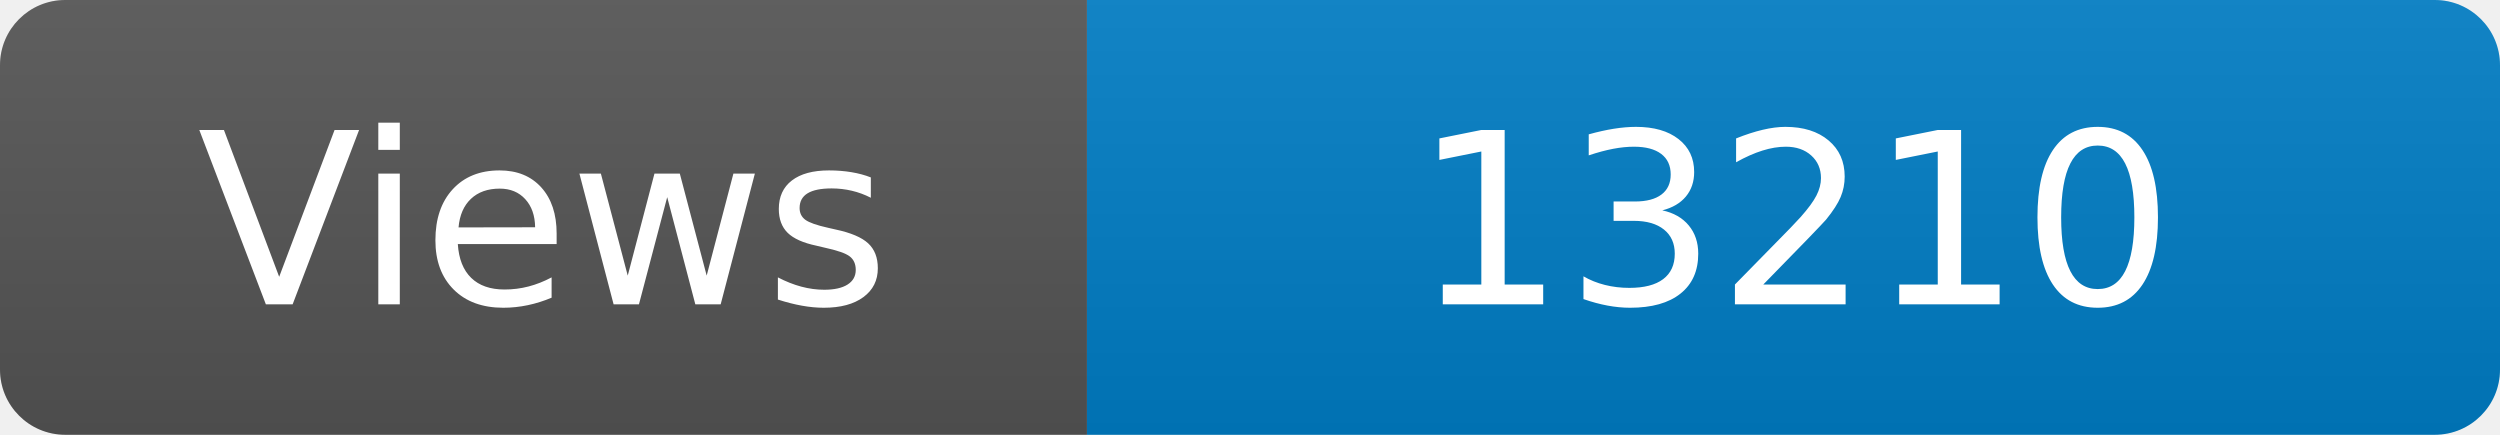
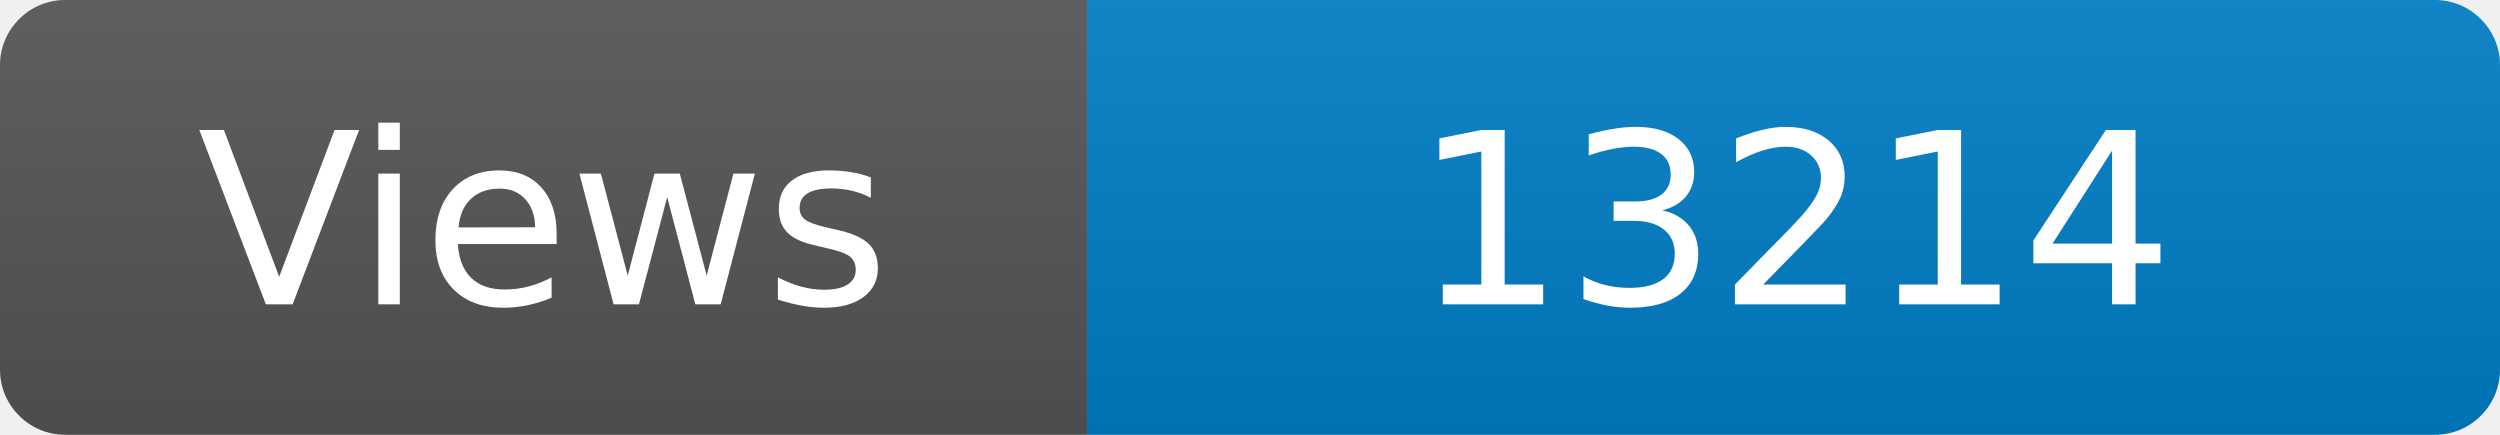
<svg xmlns="http://www.w3.org/2000/svg" width="115" height="20" role="img" aria-label="Maintained?: yes">
  <linearGradient id="s" x2="0" y2="100%">
    <stop offset="0" stop-color="#bbb" stop-opacity=".1" />
    <stop offset="1" stop-opacity=".1" />
  </linearGradient>
  <clipPath id="r">
    <rect width="115" height="20" rx="3" fill="#fff" />
  </clipPath>
  <g clip-path="url(#r)">
    <rect width="50" height="20" fill="#555" />
    <rect x="50" width="160" height="20" fill="#007ec6" />
    <rect width="115" height="20" fill="url(#s)" />
  </g>
  <g fill="#fff" text-anchor="middle" font-family="Verdana,Geneva,DejaVu Sans,sans-serif" font-size="110">
    <text x="250" y="140" transform="scale(.1)" fill="#fff">Views</text>
-     <text x="825" y="140" transform="scale(.1)" fill="#fff">13210</text>
+     <text x="825" y="140" transform="scale(.1)" fill="#fff">13214</text>
  </g>
</svg>
